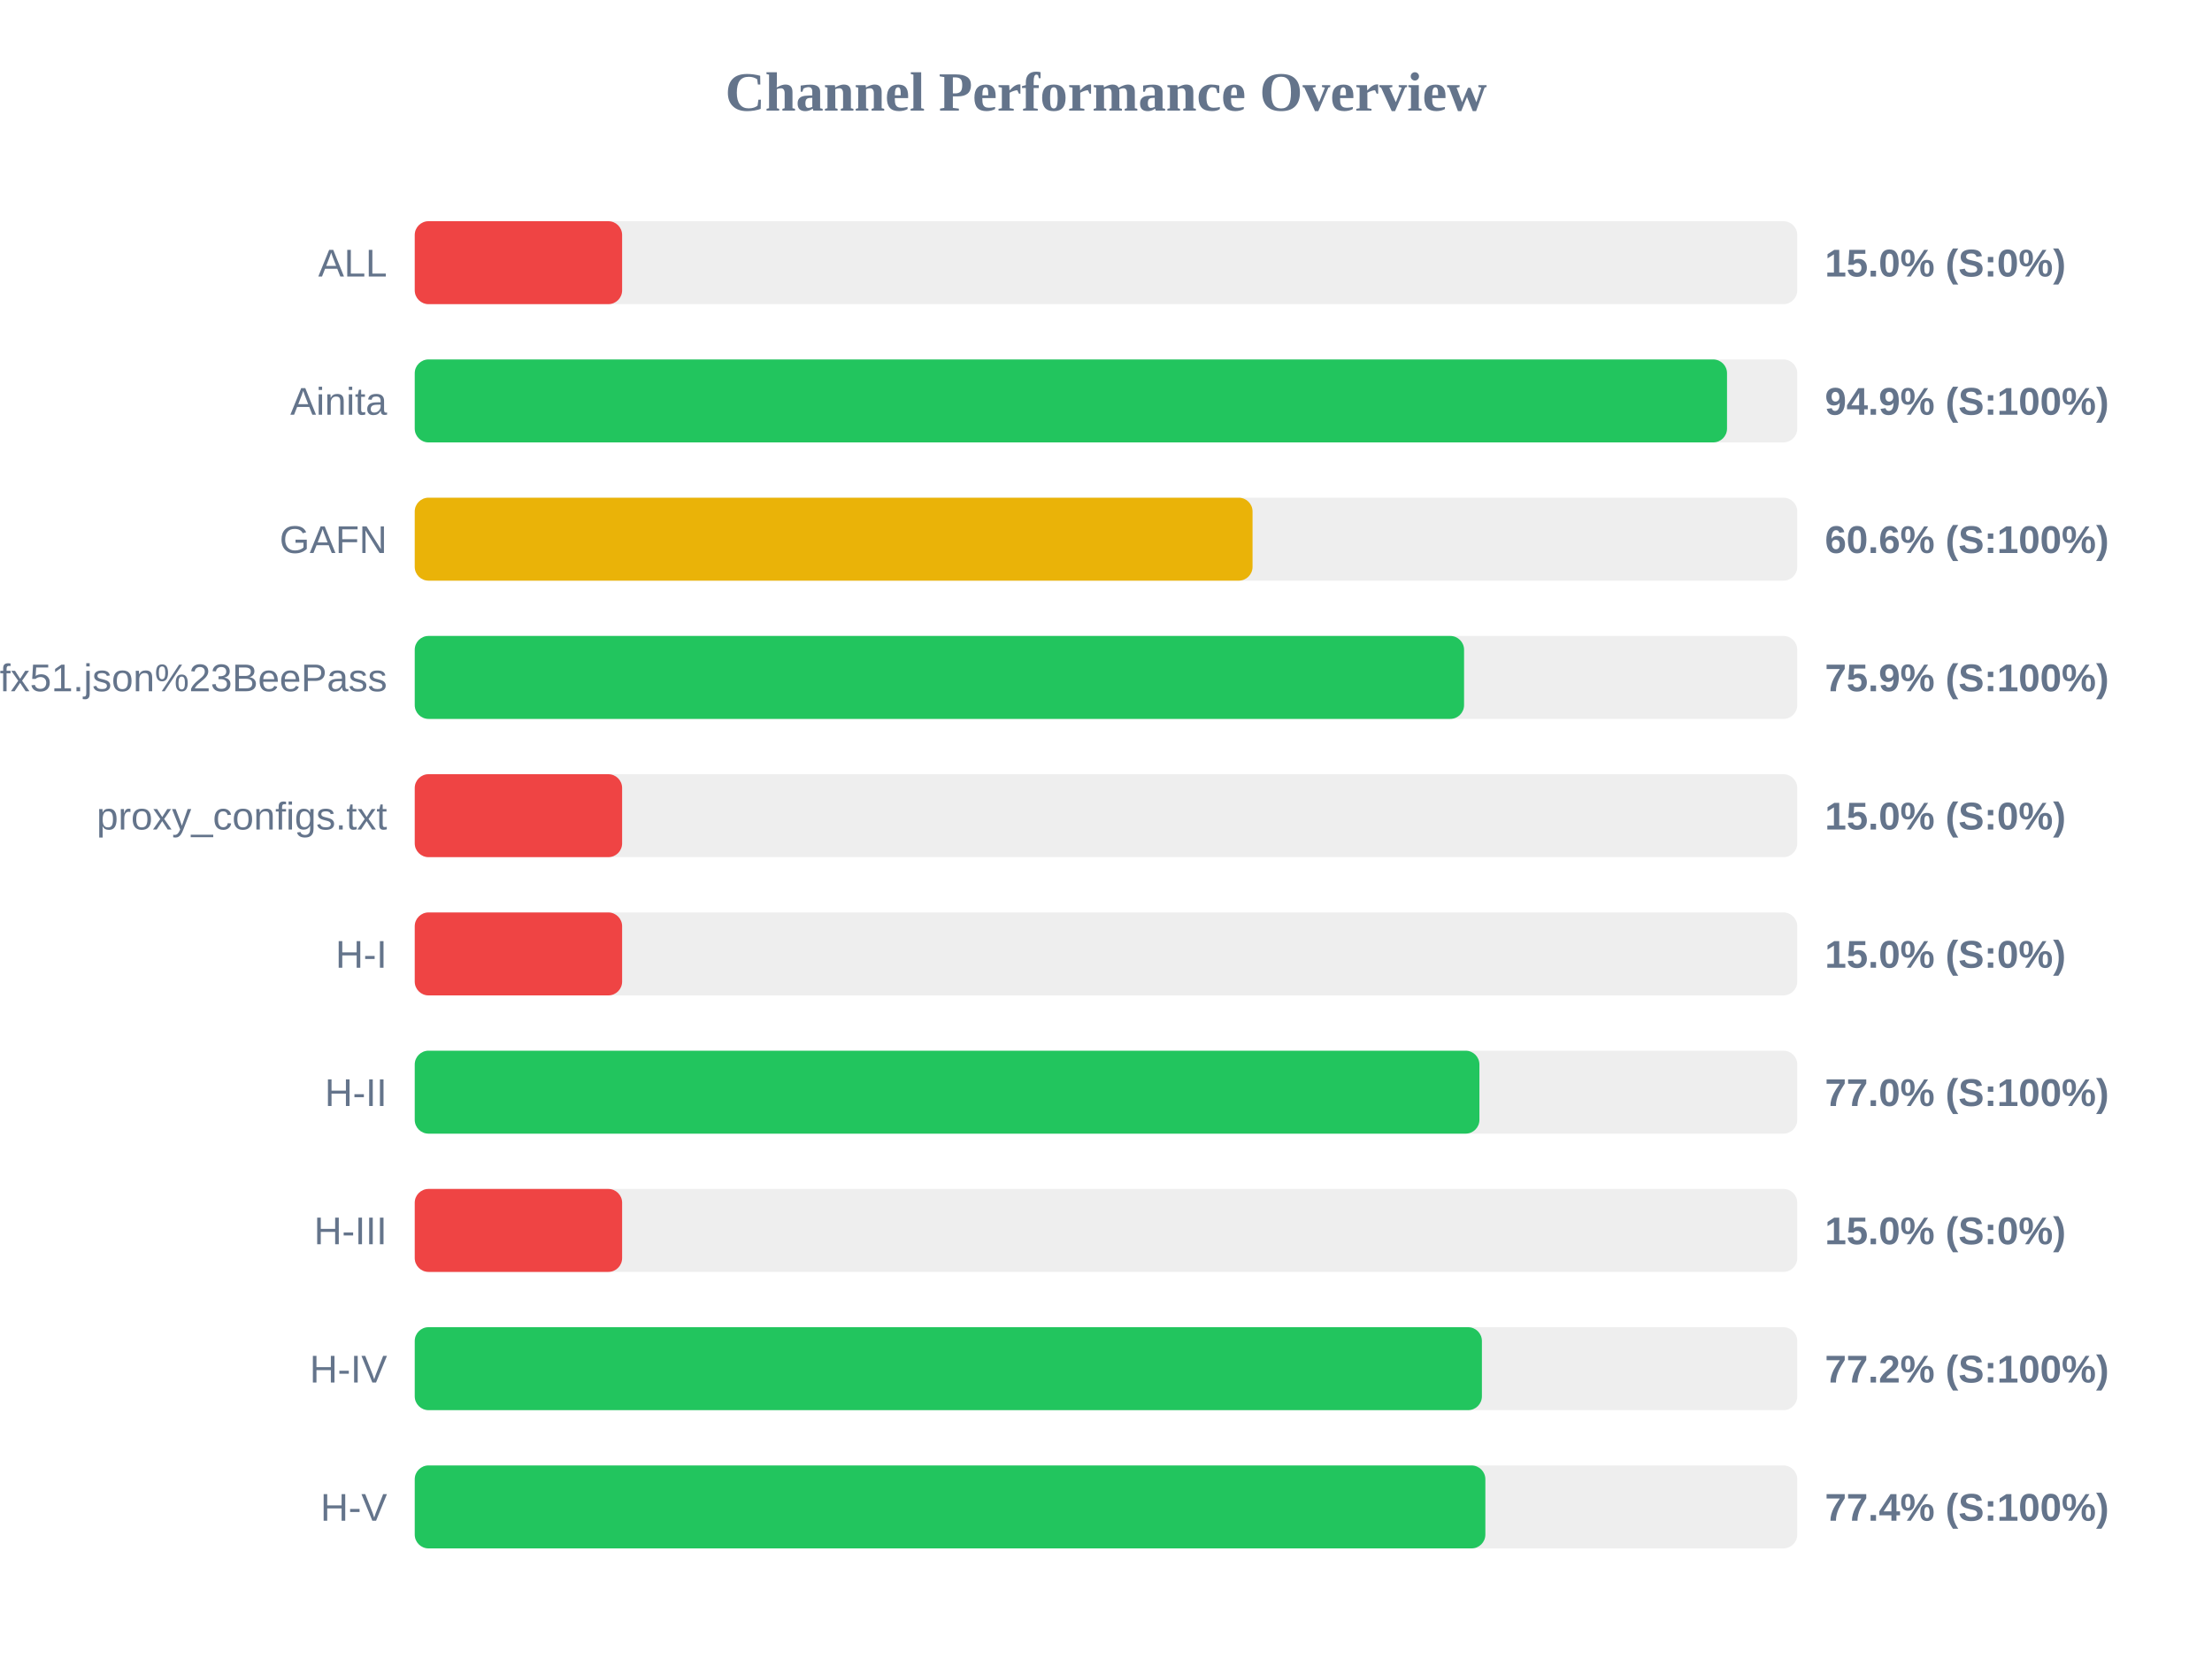
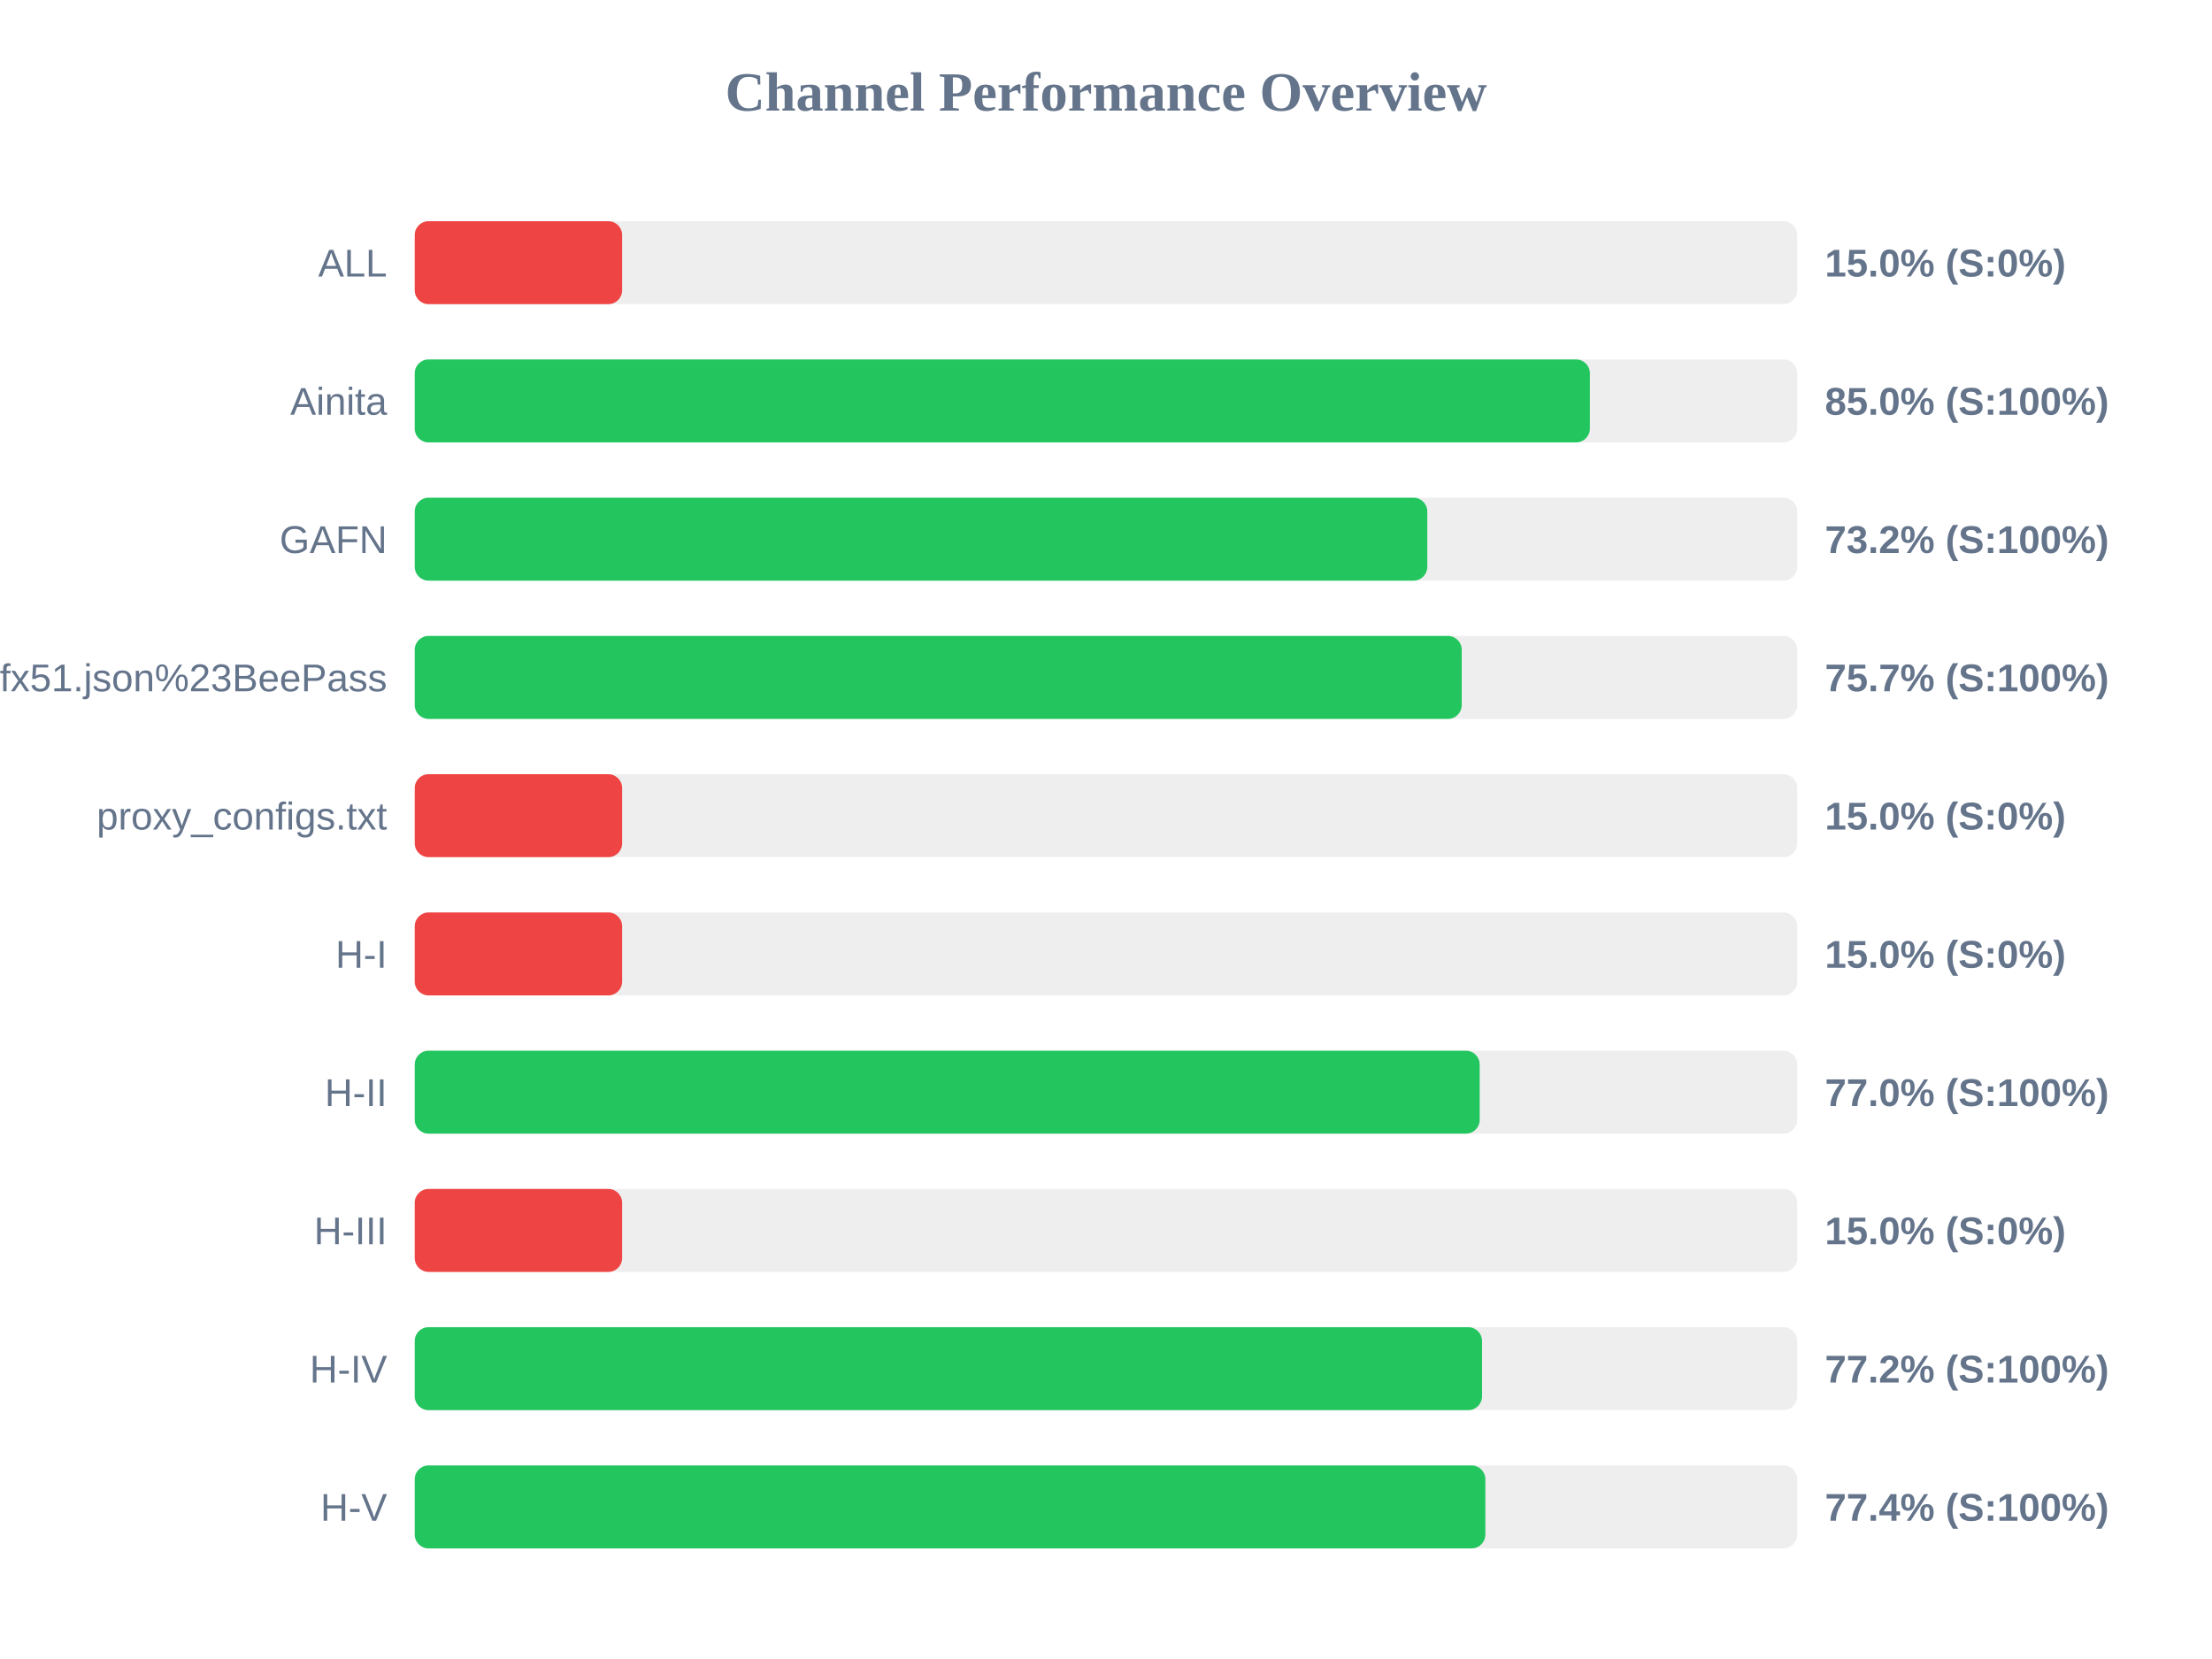
<svg xmlns="http://www.w3.org/2000/svg" width="800" height="600" version="1.1">
  <style>
        .row { font: 14px Arial; fill: #64748b; }
        .score { font: bold 14px Arial; fill: #64748b; }
    </style>
  <text x="400" y="40" text-anchor="middle" font-size="20px" font-weight="bold" fill="#64748b">Channel Performance Overview</text>
  <rect x="150" y="80" width="500" height="30" fill="#eee" rx="5" />
  <rect x="150" y="80" width="75.0" height="30" fill="#ef4444" rx="5" />
  <text x="140" y="100" text-anchor="end" class="row">ALL</text>
  <text x="660" y="100" text-anchor="start" class="score">15.0% (S:0%)</text>
  <rect x="150" y="130" width="500" height="30" fill="#eee" rx="5" />
-   <rect x="150" y="130" width="474.6" height="30" fill="#22c55e" rx="5" />
+   <rect x="150" y="130" width="425.0" height="30" fill="#22c55e" rx="5" />
  <text x="140" y="150" text-anchor="end" class="row">Ainita</text>
-   <text x="660" y="150" text-anchor="start" class="score">94.9% (S:100%)</text>
+   <text x="660" y="150" text-anchor="start" class="score">85.0% (S:100%)</text>
  <rect x="150" y="180" width="500" height="30" fill="#eee" rx="5" />
-   <rect x="150" y="180" width="303.0" height="30" fill="#eab308" rx="5" />
+   <rect x="150" y="180" width="366.2" height="30" fill="#22c55e" rx="5" />
  <text x="140" y="200" text-anchor="end" class="row">GAFN</text>
-   <text x="660" y="200" text-anchor="start" class="score">60.6% (S:100%)</text>
+   <text x="660" y="200" text-anchor="start" class="score">73.2% (S:100%)</text>
  <rect x="150" y="230" width="500" height="30" fill="#eee" rx="5" />
-   <rect x="150" y="230" width="379.5" height="30" fill="#22c55e" rx="5" />
+   <rect x="150" y="230" width="378.65" height="30" fill="#22c55e" rx="5" />
  <text x="140" y="250" text-anchor="end" class="row">sub?s=ssconf%3A%2F%2Fs3.amazonaws.com%2Fbeedynconprd%2Fzf38bv6oxi1nv3wfkpmxyfl8yj5fargza3foantoalu16vznl0ckxx7bgf1ufx51.json%23BeePass</text>
-   <text x="660" y="250" text-anchor="start" class="score">75.9% (S:100%)</text>
+   <text x="660" y="250" text-anchor="start" class="score">75.7% (S:100%)</text>
  <rect x="150" y="280" width="500" height="30" fill="#eee" rx="5" />
  <rect x="150" y="280" width="75.0" height="30" fill="#ef4444" rx="5" />
  <text x="140" y="300" text-anchor="end" class="row">proxy_configs.txt</text>
  <text x="660" y="300" text-anchor="start" class="score">15.0% (S:0%)</text>
  <rect x="150" y="330" width="500" height="30" fill="#eee" rx="5" />
  <rect x="150" y="330" width="75.0" height="30" fill="#ef4444" rx="5" />
  <text x="140" y="350" text-anchor="end" class="row">H-I</text>
  <text x="660" y="350" text-anchor="start" class="score">15.0% (S:0%)</text>
  <rect x="150" y="380" width="500" height="30" fill="#eee" rx="5" />
-   <rect x="150" y="380" width="385.05" height="30" fill="#22c55e" rx="5" />
+   <rect x="150" y="380" width="385.15" height="30" fill="#22c55e" rx="5" />
  <text x="140" y="400" text-anchor="end" class="row">H-II</text>
  <text x="660" y="400" text-anchor="start" class="score">77.0% (S:100%)</text>
  <rect x="150" y="430" width="500" height="30" fill="#eee" rx="5" />
  <rect x="150" y="430" width="75.0" height="30" fill="#ef4444" rx="5" />
  <text x="140" y="450" text-anchor="end" class="row">H-III</text>
  <text x="660" y="450" text-anchor="start" class="score">15.0% (S:0%)</text>
  <rect x="150" y="480" width="500" height="30" fill="#eee" rx="5" />
-   <rect x="150" y="480" width="385.95" height="30" fill="#22c55e" rx="5" />
+   <rect x="150" y="480" width="386.0" height="30" fill="#22c55e" rx="5" />
  <text x="140" y="500" text-anchor="end" class="row">H-IV</text>
  <text x="660" y="500" text-anchor="start" class="score">77.2% (S:100%)</text>
  <rect x="150" y="530" width="500" height="30" fill="#eee" rx="5" />
  <rect x="150" y="530" width="387.2" height="30" fill="#22c55e" rx="5" />
  <text x="140" y="550" text-anchor="end" class="row">H-V</text>
  <text x="660" y="550" text-anchor="start" class="score">77.4% (S:100%)</text>
</svg>
